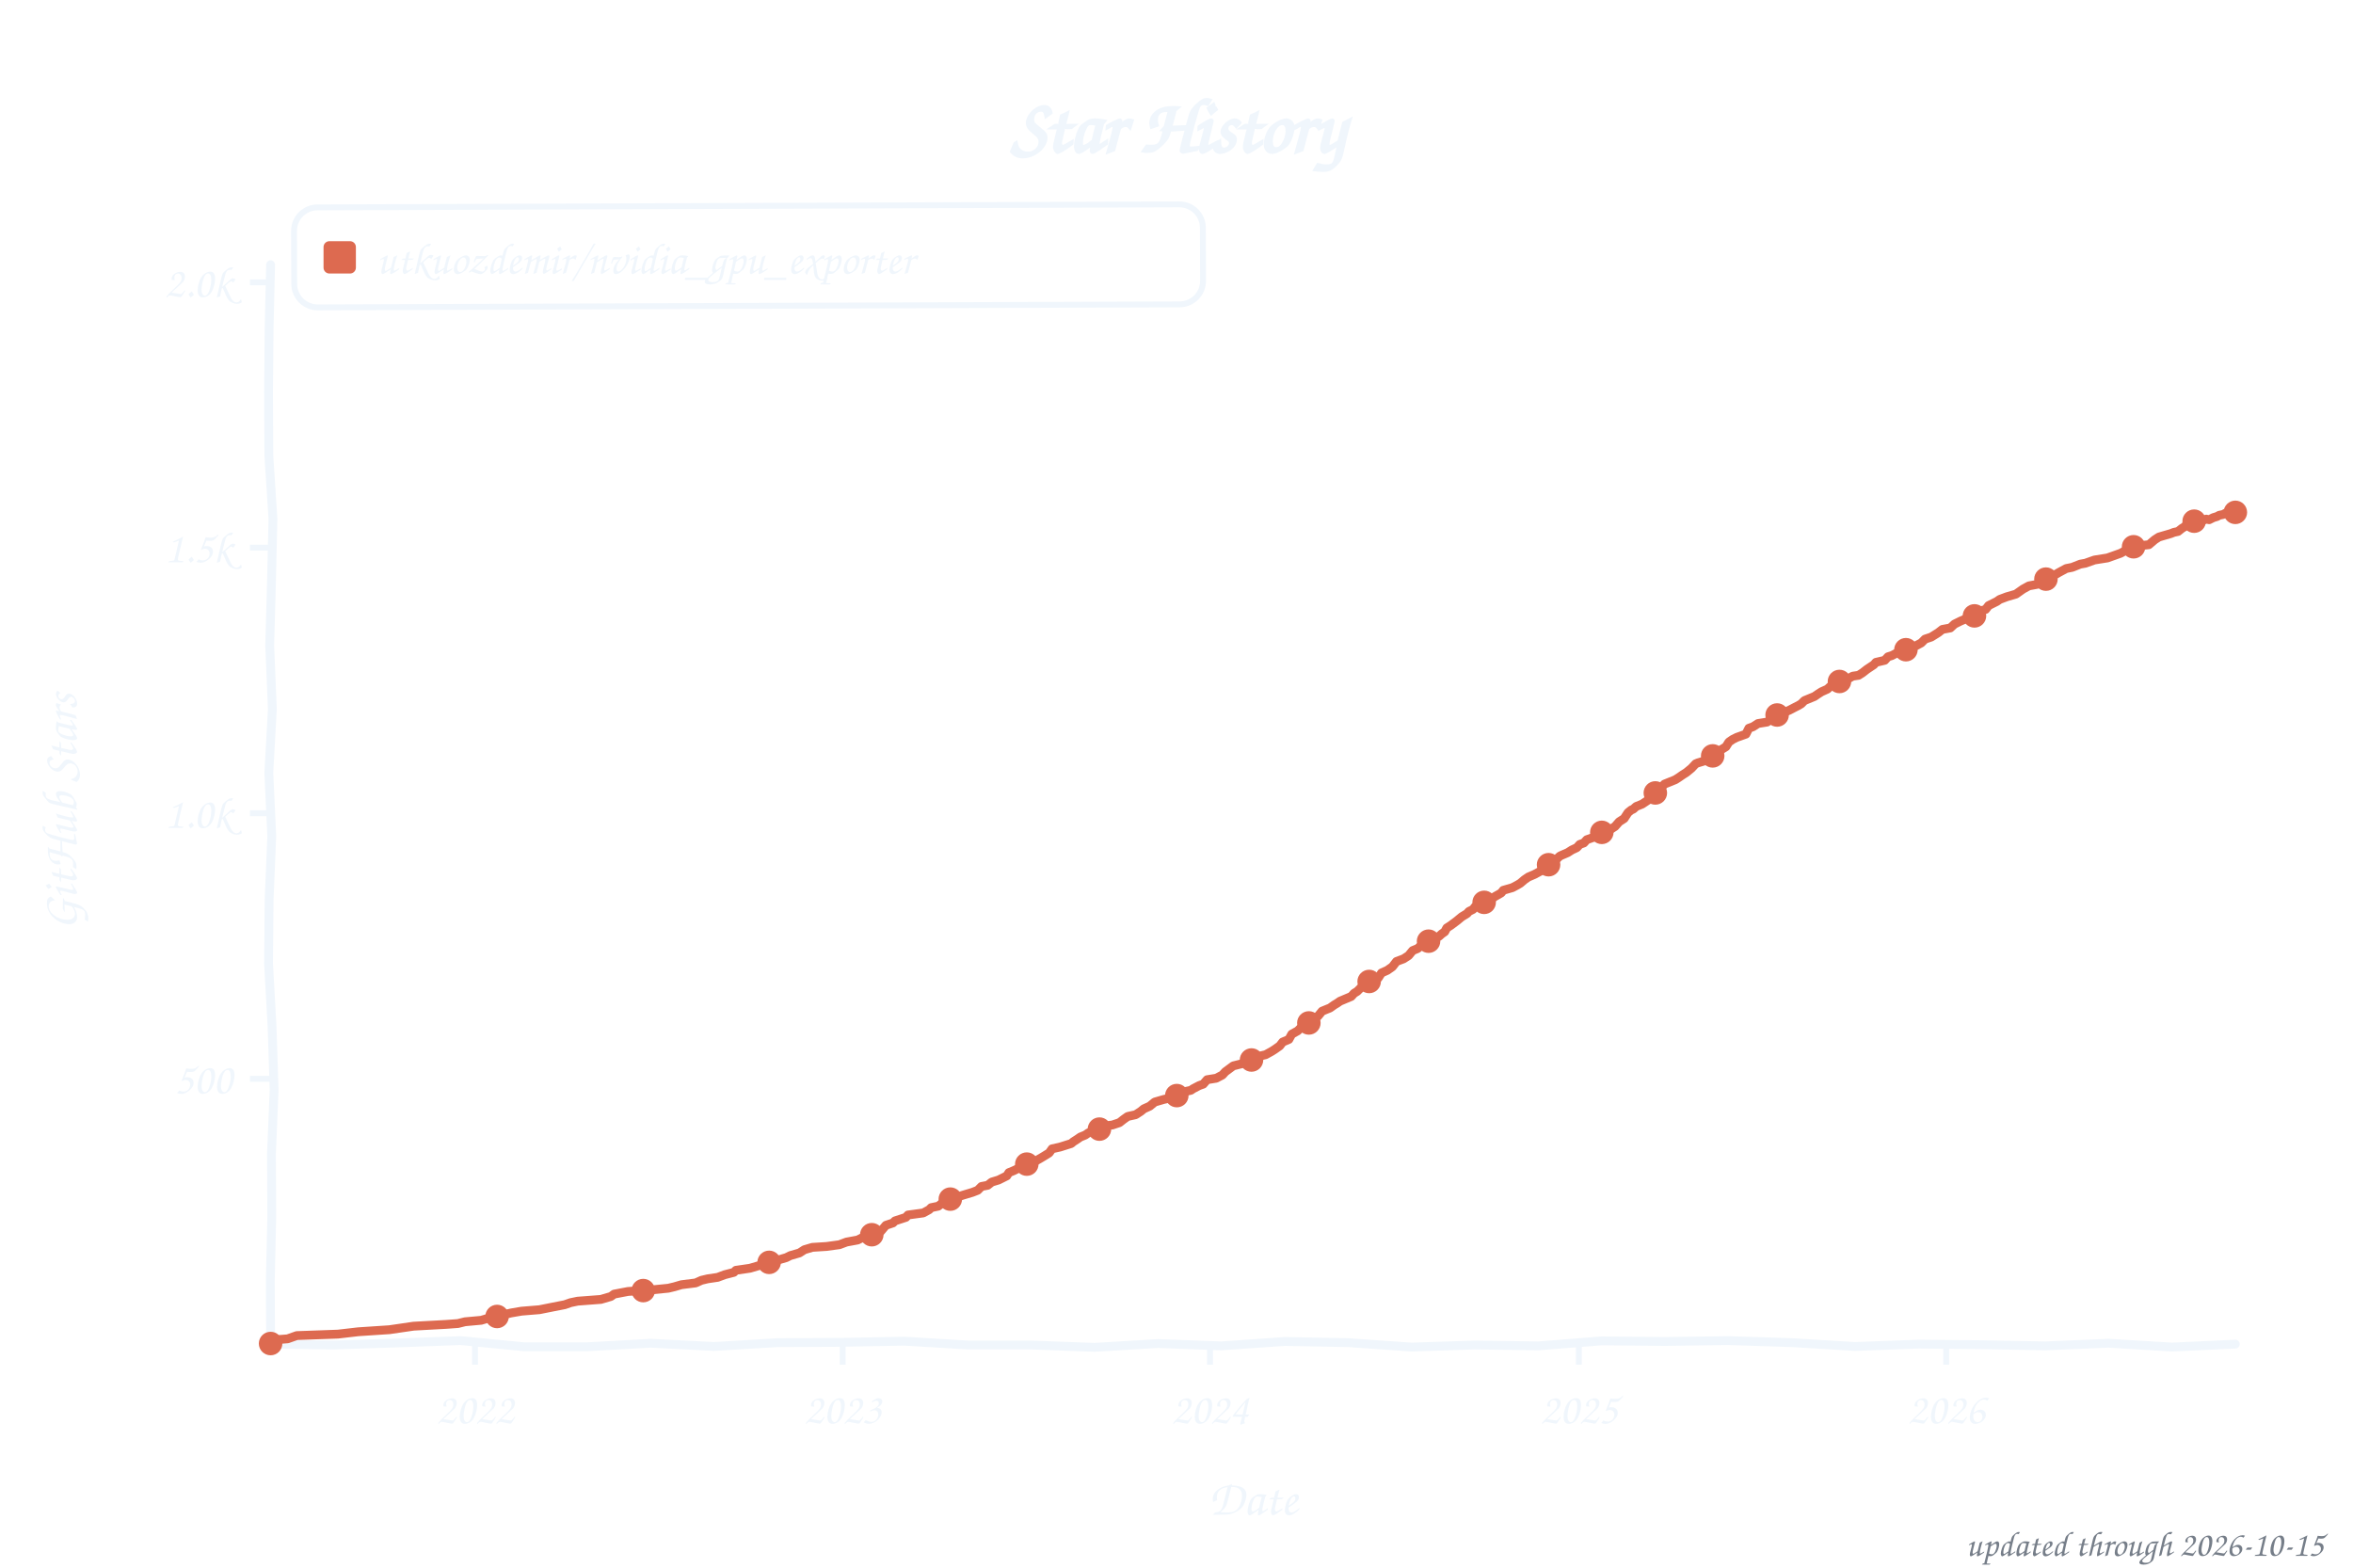
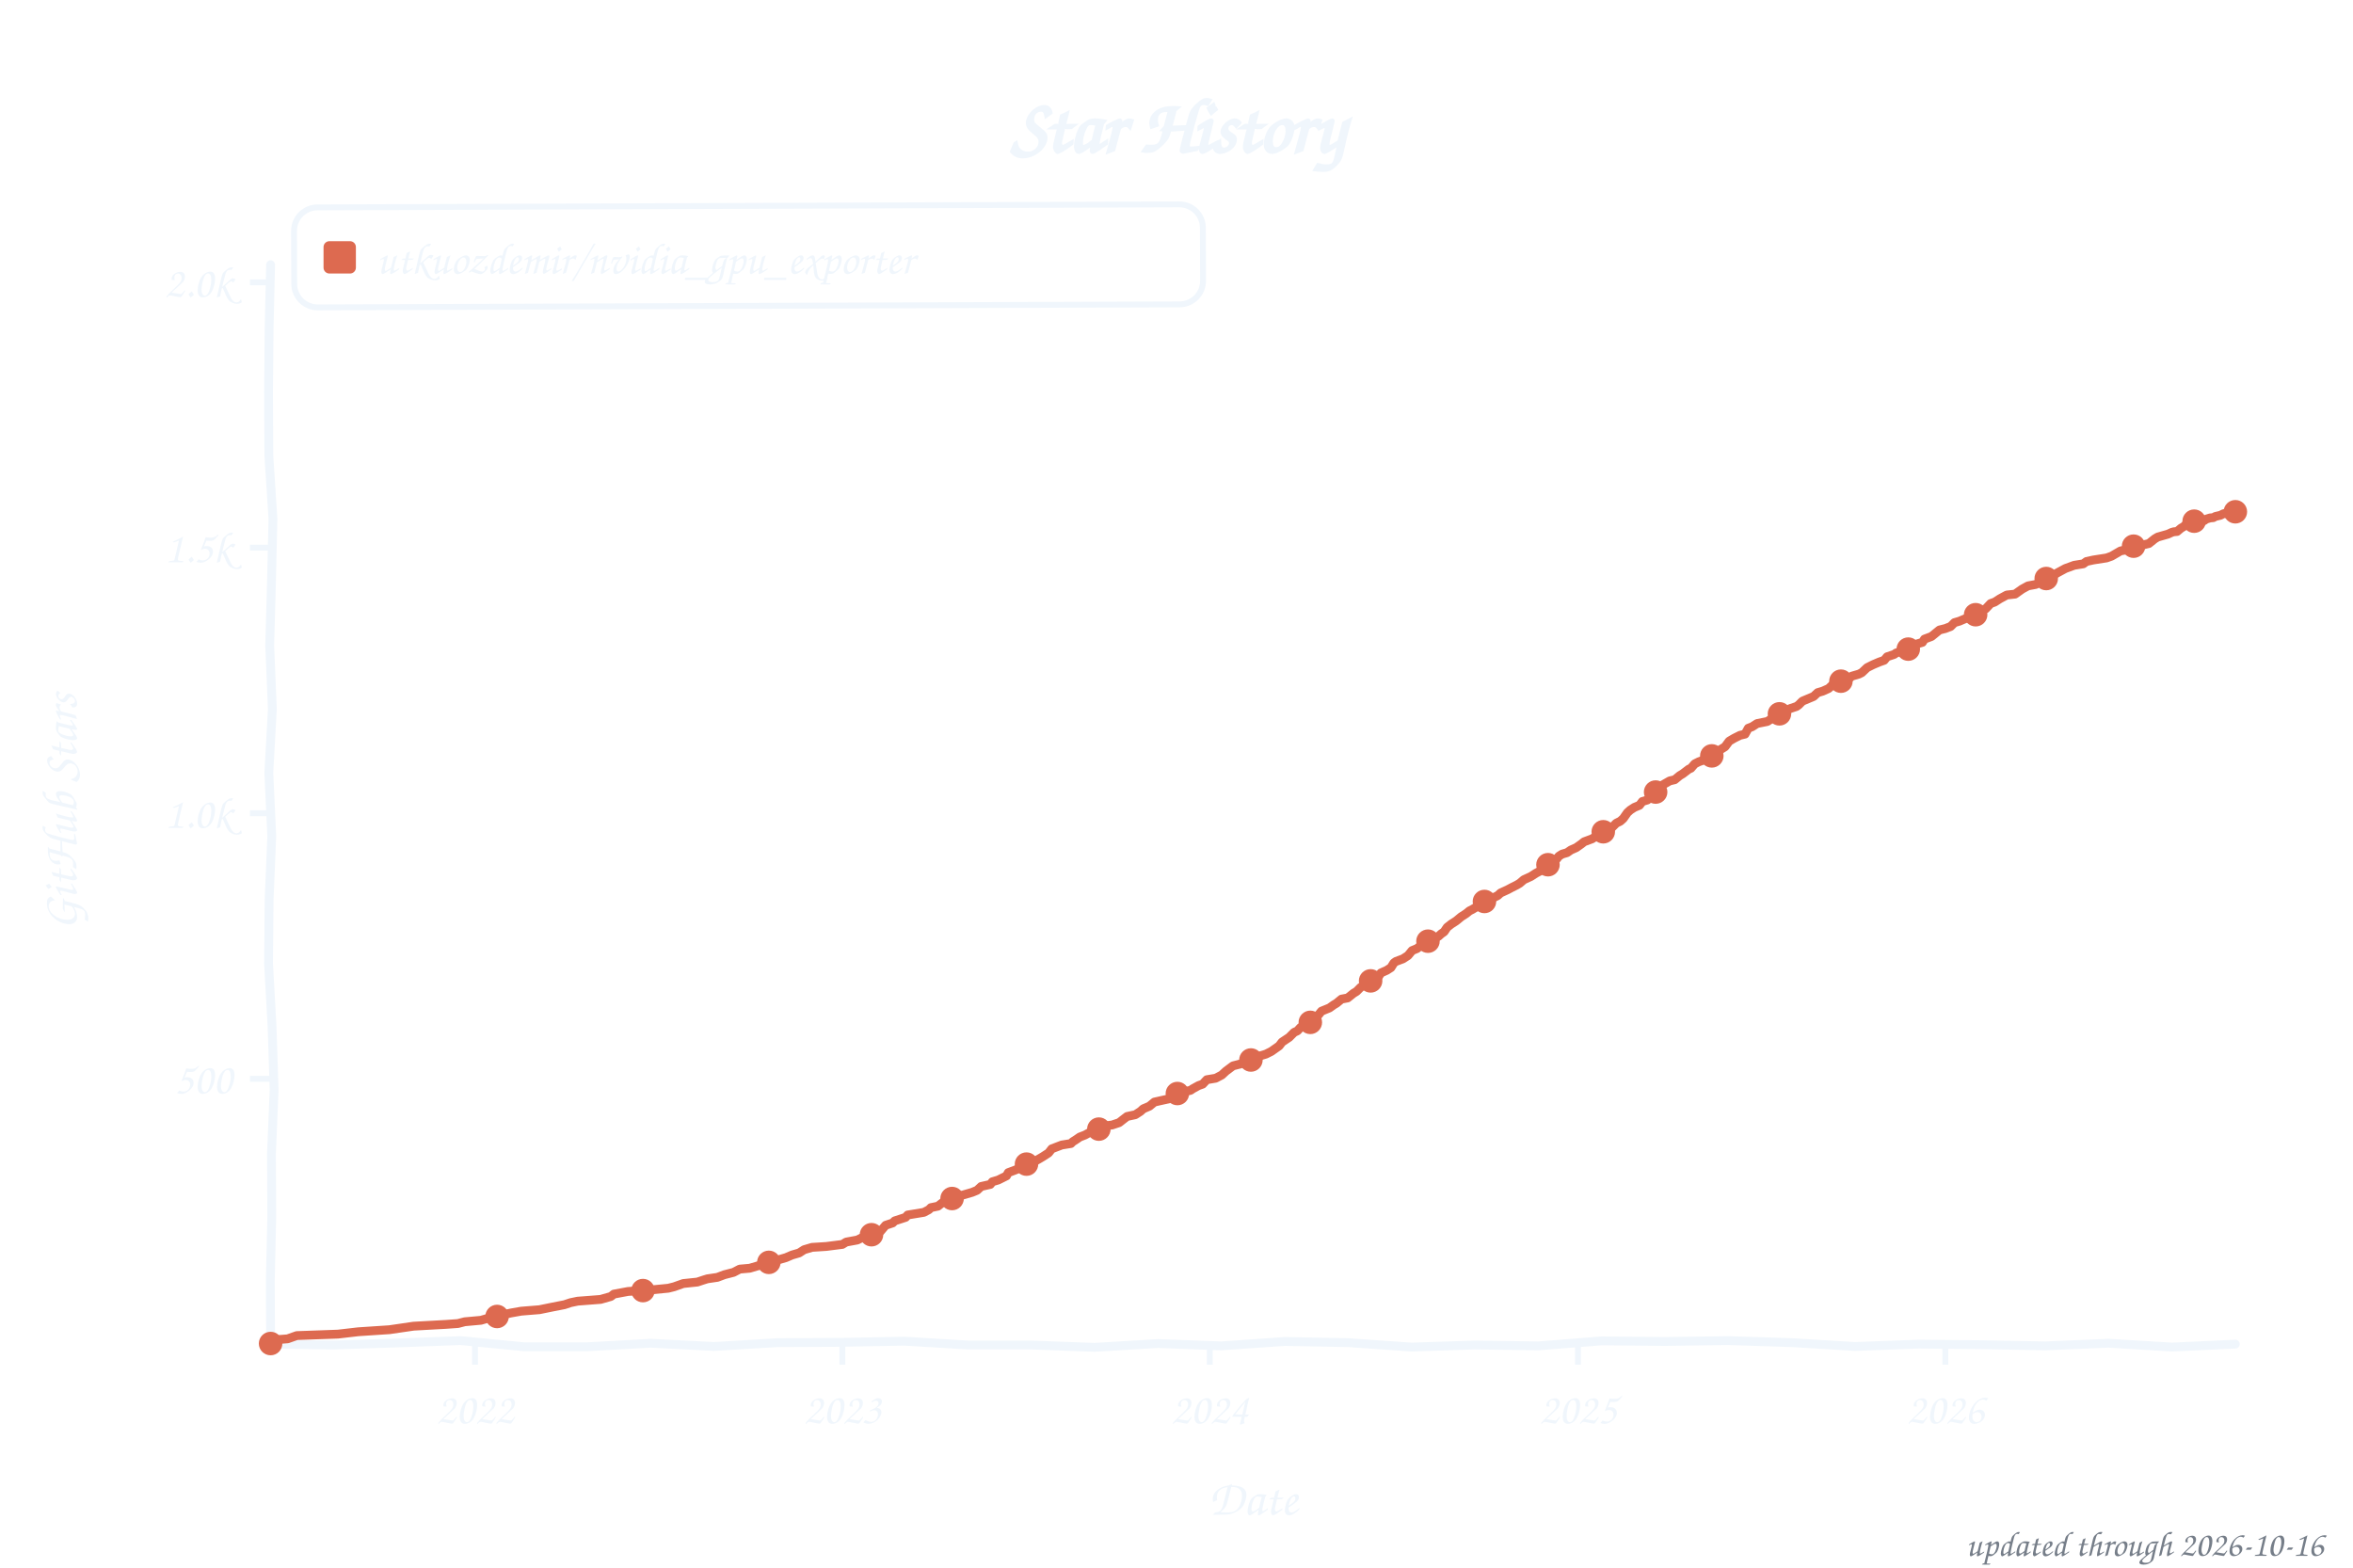
<svg xmlns="http://www.w3.org/2000/svg" width="800" height="533" viewBox="0 0 800 533" role="img" aria-label="Star history of utkuozdemir/nvidia_gpu_exporter">
  <style>text{font-family:"Comic Sans MS","Chalkboard SE","Comic Neue","Marker Felt",cursive}</style>
  <text x="400" y="52" font-size="26" font-weight="bold" text-anchor="middle" fill="#f0f6fc">Star History</text>
  <rect x="100" y="70" width="309" height="34" rx="8" fill="none" stroke="#f0f6fc" stroke-width="2" transform="rotate(-0.20 254 87)" />
  <rect x="110" y="82" width="11" height="11" rx="2" fill="#dd6a50" />
  <text x="128" y="93" font-size="15" fill="#f0f6fc" textLength="270" lengthAdjust="spacingAndGlyphs">utkuozdemir/nvidia_gpu_exporter</text>
  <line x1="85" y1="366.8" x2="92" y2="366.8" stroke="#f0f6fc" stroke-width="2" />
  <text x="79" y="371.8" font-size="15" text-anchor="end" fill="#f0f6fc">500</text>
  <line x1="85" y1="276.5" x2="92" y2="276.5" stroke="#f0f6fc" stroke-width="2" />
  <text x="79" y="281.5" font-size="15" text-anchor="end" fill="#f0f6fc">1.0k</text>
  <line x1="85" y1="186.2" x2="92" y2="186.2" stroke="#f0f6fc" stroke-width="2" />
  <text x="79" y="191.2" font-size="15" text-anchor="end" fill="#f0f6fc">1.5k</text>
  <line x1="85" y1="96.0" x2="92" y2="96.0" stroke="#f0f6fc" stroke-width="2" />
  <text x="79" y="101.0" font-size="15" text-anchor="end" fill="#f0f6fc">2.0k</text>
  <line x1="161.5" y1="457" x2="161.5" y2="464" stroke="#f0f6fc" stroke-width="2" />
  <text x="161.5" y="484" font-size="15" text-anchor="middle" fill="#f0f6fc">2022</text>
-   <line x1="286.5" y1="457" x2="286.5" y2="464" stroke="#f0f6fc" stroke-width="2" />
-   <text x="286.5" y="484" font-size="15" text-anchor="middle" fill="#f0f6fc">2023</text>
-   <line x1="411.4" y1="457" x2="411.4" y2="464" stroke="#f0f6fc" stroke-width="2" />
-   <text x="411.4" y="484" font-size="15" text-anchor="middle" fill="#f0f6fc">2024</text>
-   <line x1="536.8" y1="457" x2="536.8" y2="464" stroke="#f0f6fc" stroke-width="2" />
-   <text x="536.8" y="484" font-size="15" text-anchor="middle" fill="#f0f6fc">2025</text>
-   <line x1="661.7" y1="457" x2="661.7" y2="464" stroke="#f0f6fc" stroke-width="2" />
-   <text x="661.7" y="484" font-size="15" text-anchor="middle" fill="#f0f6fc">2026</text>
+   <line x1="286.4" y1="457" x2="286.4" y2="464" stroke="#f0f6fc" stroke-width="2" />
+   <text x="286.4" y="484" font-size="15" text-anchor="middle" fill="#f0f6fc">2023</text>
+   <line x1="411.3" y1="457" x2="411.3" y2="464" stroke="#f0f6fc" stroke-width="2" />
+   <text x="411.3" y="484" font-size="15" text-anchor="middle" fill="#f0f6fc">2024</text>
+   <line x1="536.5" y1="457" x2="536.5" y2="464" stroke="#f0f6fc" stroke-width="2" />
+   <text x="536.5" y="484" font-size="15" text-anchor="middle" fill="#f0f6fc">2025</text>
+   <line x1="661.4" y1="457" x2="661.4" y2="464" stroke="#f0f6fc" stroke-width="2" />
+   <text x="661.4" y="484" font-size="15" text-anchor="middle" fill="#f0f6fc">2026</text>
  <text x="426" y="515" font-size="17" text-anchor="middle" fill="#f0f6fc">Date</text>
  <text x="26" y="276" font-size="17" text-anchor="middle" fill="#f0f6fc" transform="rotate(-90 26 276)">GitHub Stars</text>
  <path d="M 92.0,90.0 L 91.5,111.6 L 91.3,133.2 L 91.4,154.8 L 92.8,176.4 L 92.3,197.9 L 91.7,219.5 L 92.6,241.1 L 91.4,262.7 L 92.4,284.3 L 91.5,305.9 L 91.3,327.5 L 92.5,349.1 L 93.2,370.6 L 92.3,392.2 L 92.4,413.8 L 91.9,435.4 L 92.0,457.0 L 113.5,457.3 L 135.1,456.6 L 156.6,455.8 L 178.2,457.9 L 199.7,457.9 L 221.3,456.7 L 242.8,457.8 L 264.4,456.5 L 285.9,456.4 L 307.5,456.0 L 329.0,457.3 L 350.6,457.3 L 372.1,458.1 L 393.7,456.8 L 415.2,457.6 L 436.8,456.1 L 458.3,456.5 L 479.9,458.0 L 501.4,457.3 L 523.0,457.6 L 544.5,455.9 L 566.1,456.1 L 587.6,455.8 L 609.2,456.5 L 630.7,457.8 L 652.3,457.0 L 673.8,457.2 L 695.4,457.6 L 716.9,456.7 L 738.5,458.0 L 760.0,457.0" fill="none" stroke="#f0f6fc" stroke-width="3" stroke-linecap="round" stroke-linejoin="round" />
-   <path d="M 92.0,456.8 L 92.7,455.6 L 97.8,455.2 L 100.9,454.1 L 114.9,453.6 L 121.8,452.8 L 132.4,452.1 L 137.2,451.4 L 140.6,450.9 L 151.6,450.3 L 155.7,450.0 L 158.1,449.4 L 163.6,448.9 L 167.3,447.8 L 172.5,446.7 L 173.8,446.4 L 177.3,445.8 L 183.4,445.3 L 187.9,444.4 L 192.0,443.6 L 194.0,442.9 L 196.4,442.4 L 204.3,441.8 L 207.7,440.8 L 208.8,440.0 L 213.5,439.1 L 221.1,438.6 L 227.2,438.0 L 229.3,437.5 L 231.7,436.8 L 236.5,436.2 L 238.5,435.3 L 240.6,434.8 L 244.0,434.3 L 246.4,433.4 L 249.5,432.6 L 250.2,431.9 L 255.0,431.2 L 260.1,429.7 L 261.8,429.0 L 264.2,428.5 L 267.3,427.6 L 268.7,426.9 L 271.8,426.0 L 273.5,424.9 L 276.2,424.1 L 281.0,423.8 L 285.4,423.2 L 287.8,422.3 L 291.6,421.6 L 293.0,420.9 L 295.4,420.0 L 297.1,419.3 L 299.5,418.6 L 301.2,416.6 L 303.6,415.8 L 304.3,415.1 L 308.0,413.9 L 308.7,413.1 L 313.9,412.4 L 315.9,411.3 L 316.6,410.6 L 319.0,410.1 L 320.4,409.0 L 322.1,407.9 L 324.1,407.4 L 327.6,406.3 L 330.6,405.4 L 332.4,404.7 L 333.7,403.4 L 335.8,403.0 L 337.2,401.9 L 339.5,401.2 L 342.3,399.8 L 343.0,398.7 L 344.7,398.0 L 346.1,397.3 L 349.1,395.8 L 352.2,394.7 L 354.6,393.3 L 356.7,392.0 L 357.7,390.6 L 360.4,390.0 L 364.2,388.8 L 364.9,388.2 L 366.3,387.3 L 367.3,386.6 L 369.0,385.9 L 370.0,385.2 L 372.4,384.1 L 374.1,383.5 L 375.8,382.8 L 378.2,382.5 L 380.6,381.7 L 382.0,380.6 L 383.4,379.6 L 386.1,379.0 L 387.8,377.9 L 388.9,377.0 L 390.9,376.1 L 392.6,374.7 L 395.7,373.8 L 399.8,372.9 L 400.8,371.6 L 404.9,370.7 L 405.6,370.2 L 407.7,369.1 L 409.1,368.6 L 410.4,367.1 L 413.5,366.6 L 415.6,365.5 L 416.6,364.4 L 419.3,362.4 L 422.1,361.7 L 423.8,361.0 L 425.1,360.6 L 426.9,359.7 L 428.6,359.0 L 430.3,358.6 L 432.3,357.5 L 433.4,356.8 L 435.1,355.6 L 436.1,354.3 L 438.2,353.4 L 439.2,351.6 L 441.2,350.5 L 442.3,349.4 L 443.6,348.3 L 445.7,347.6 L 446.7,346.2 L 448.1,345.5 L 449.5,343.8 L 452.2,342.7 L 453.6,341.7 L 454.6,341.1 L 455.6,340.4 L 459.4,338.8 L 460.4,337.7 L 461.4,337.1 L 462.8,335.7 L 464.9,334.8 L 466.2,333.5 L 468.6,332.5 L 469.7,330.8 L 471.7,329.9 L 472.4,329.4 L 473.4,328.7 L 474.8,326.9 L 477.2,326.0 L 478.9,324.9 L 480.3,323.2 L 482.0,322.5 L 483.0,321.6 L 484.7,320.4 L 487.1,319.1 L 489.2,318.4 L 490.2,317.5 L 491.2,316.8 L 491.9,315.5 L 493.3,314.6 L 495.3,313.1 L 497.0,311.7 L 498.8,310.6 L 499.4,309.9 L 500.8,309.2 L 501.5,308.3 L 504.9,306.5 L 507.0,305.7 L 508.3,304.8 L 510.4,303.6 L 511.1,302.7 L 514.2,301.8 L 515.9,300.9 L 516.9,300.3 L 518.3,299.1 L 519.6,298.2 L 521.7,297.3 L 524.1,296.0 L 524.8,295.1 L 526.5,294.0 L 527.5,292.9 L 528.9,292.4 L 530.3,291.1 L 530.9,290.8 L 533.0,289.9 L 534.4,289.0 L 536.1,288.2 L 537.1,287.1 L 538.5,286.6 L 539.5,285.5 L 542.6,284.4 L 544.0,283.4 L 546.3,282.6 L 547.7,281.9 L 549.1,281.0 L 550.5,279.4 L 552.2,278.3 L 553.5,276.3 L 554.6,275.4 L 555.3,275.1 L 556.3,274.2 L 558.3,273.4 L 560.4,272.0 L 561.4,270.7 L 562.8,269.6 L 563.5,269.1 L 564.8,267.8 L 565.9,266.6 L 569.6,265.1 L 570.7,264.4 L 572.0,263.5 L 573.4,262.6 L 575.1,261.2 L 576.5,259.7 L 577.2,259.4 L 579.2,258.8 L 580.6,257.5 L 582.0,257.2 L 583.0,256.1 L 584.7,255.2 L 586.8,253.9 L 587.8,252.3 L 589.1,251.4 L 590.5,250.7 L 593.6,249.6 L 594.6,247.6 L 596.0,247.1 L 597.7,246.0 L 600.8,245.5 L 602.2,244.4 L 604.2,243.1 L 606.6,242.2 L 608.3,241.5 L 610.4,240.4 L 611.4,239.9 L 612.4,239.3 L 613.5,238.2 L 616.9,236.8 L 617.9,236.1 L 619.3,235.2 L 621.3,234.3 L 622.7,233.0 L 623.7,232.1 L 627.5,231.2 L 628.5,230.7 L 629.9,229.9 L 631.9,229.6 L 633.3,228.7 L 634.7,227.6 L 637.1,226.0 L 637.8,225.2 L 640.8,224.5 L 641.9,223.3 L 643.2,222.9 L 645.3,221.8 L 648.0,220.9 L 649.4,220.4 L 651.5,219.5 L 653.2,218.6 L 654.5,217.3 L 656.6,216.6 L 659.0,215.1 L 660.4,214.0 L 663.1,213.5 L 664.5,212.2 L 666.5,211.2 L 667.9,210.6 L 668.9,209.9 L 671.3,209.4 L 673.4,207.7 L 675.1,207.2 L 676.1,205.9 L 678.9,204.5 L 679.9,203.8 L 682.3,202.9 L 685.4,202.0 L 687.8,200.3 L 689.8,199.2 L 692.5,198.7 L 693.2,198.2 L 694.9,197.4 L 696.0,196.7 L 698.0,195.8 L 700.1,194.6 L 702.5,193.3 L 704.5,192.9 L 707.3,191.8 L 709.0,191.5 L 712.1,190.4 L 716.5,189.7 L 718.2,189.1 L 721.0,188.1 L 723.0,187.0 L 725.1,186.2 L 725.8,185.7 L 730.6,185.2 L 732.6,183.5 L 734.0,182.6 L 735.0,182.3 L 738.1,181.4 L 739.1,181.0 L 740.5,180.7 L 741.9,179.6 L 742.9,179.0 L 743.6,177.9 L 744.6,177.8 L 745.6,177.2 L 747.3,177.6 L 748.0,177.4 L 749.0,176.9 L 750.1,176.5 L 751.1,176.7 L 752.5,176.0 L 753.8,175.6 L 754.5,175.2 L 755.9,174.9 L 756.6,174.5 L 757.6,174.5 L 758.6,174.9 L 760.0,174.2" fill="none" stroke="#dd6a50" stroke-width="3" stroke-linecap="round" stroke-linejoin="round" />
+   <path d="M 92.0,456.8 L 92.7,455.6 L 97.8,455.2 L 100.9,454.1 L 114.9,453.6 L 121.8,452.8 L 132.4,452.1 L 137.2,451.4 L 140.6,450.9 L 151.5,450.3 L 155.7,450.0 L 158.0,449.4 L 163.5,448.9 L 167.3,447.8 L 172.4,446.7 L 173.8,446.4 L 177.2,445.8 L 183.4,445.3 L 187.8,444.4 L 191.9,443.6 L 194.0,442.9 L 196.4,442.4 L 204.2,441.8 L 207.7,440.8 L 208.7,440.0 L 213.5,439.1 L 221.0,438.6 L 227.2,438.0 L 229.2,437.5 L 232.3,436.4 L 237.1,435.9 L 239.2,435.2 L 240.5,434.8 L 243.9,434.3 L 246.3,433.4 L 249.4,432.6 L 251.5,431.5 L 254.9,431.2 L 260.0,429.7 L 261.7,429.0 L 264.1,428.5 L 267.2,427.6 L 269.3,426.7 L 271.7,426.0 L 273.4,424.9 L 276.1,424.1 L 280.9,423.8 L 286.4,423.1 L 287.7,422.3 L 291.5,421.6 L 292.9,420.9 L 295.3,420.0 L 297.0,419.3 L 299.4,418.6 L 301.1,416.6 L 303.5,415.8 L 304.2,415.1 L 307.9,413.9 L 308.6,413.1 L 314.1,412.2 L 315.8,411.3 L 316.5,410.6 L 318.9,410.1 L 320.3,409.0 L 322.0,407.9 L 324.7,407.0 L 327.4,406.3 L 330.5,405.4 L 332.2,404.7 L 333.6,403.4 L 336.7,402.7 L 337.4,401.8 L 339.4,401.2 L 342.2,399.8 L 342.8,398.7 L 345.2,397.8 L 347.3,396.9 L 349.0,395.8 L 352.1,394.7 L 354.5,393.3 L 356.5,392.0 L 357.6,390.6 L 361.0,389.3 L 364.1,388.8 L 364.7,388.2 L 366.1,387.3 L 367.1,386.6 L 368.9,385.9 L 370.9,384.8 L 372.3,384.1 L 374.0,383.5 L 375.7,382.8 L 378.1,382.5 L 380.5,381.7 L 381.9,380.6 L 383.2,379.6 L 386.0,379.0 L 387.7,377.9 L 388.7,377.0 L 390.8,376.1 L 392.5,374.7 L 398.3,373.4 L 399.6,372.9 L 400.7,371.6 L 404.8,370.7 L 405.5,370.2 L 407.5,369.1 L 408.9,368.6 L 410.3,367.1 L 413.3,366.6 L 415.4,365.5 L 416.8,364.2 L 419.2,362.4 L 421.9,361.7 L 423.6,361.0 L 425.0,360.6 L 426.7,359.7 L 428.4,359.0 L 430.4,358.4 L 432.2,357.5 L 433.2,356.8 L 434.9,355.6 L 435.9,354.3 L 438.3,352.7 L 440.0,351.0 L 441.1,350.5 L 442.1,349.4 L 443.5,348.3 L 445.5,347.6 L 446.5,346.2 L 447.9,345.5 L 449.3,343.8 L 452.0,342.7 L 453.4,341.7 L 454.4,341.1 L 456.1,339.7 L 458.2,339.3 L 460.2,337.7 L 461.2,337.1 L 462.6,335.7 L 465.4,333.7 L 467.1,333.2 L 468.4,332.5 L 469.5,330.8 L 471.5,329.9 L 472.9,329.0 L 473.9,327.4 L 474.6,326.9 L 477.0,326.0 L 478.7,324.9 L 480.1,323.2 L 481.8,322.5 L 483.1,321.4 L 484.9,320.2 L 486.9,319.1 L 489.0,318.4 L 490.0,317.5 L 491.0,316.8 L 492.0,315.3 L 493.4,314.2 L 495.1,313.1 L 496.8,311.7 L 498.5,310.6 L 499.6,309.7 L 500.6,309.2 L 502.7,307.9 L 504.7,306.5 L 506.8,305.7 L 509.2,304.5 L 510.2,303.6 L 512.6,302.5 L 513.9,301.8 L 515.7,300.9 L 516.7,300.3 L 518.1,299.1 L 520.5,298.0 L 522.2,296.9 L 523.9,296.0 L 524.6,295.1 L 526.3,294.0 L 527.3,292.9 L 529.3,292.0 L 530.0,291.1 L 531.1,290.4 L 532.8,289.9 L 534.1,289.0 L 535.9,288.2 L 537.6,287.0 L 538.6,286.2 L 541.3,285.2 L 543.0,284.1 L 543.7,283.4 L 546.1,282.6 L 547.8,281.6 L 549.5,279.9 L 550.9,279.2 L 551.9,278.3 L 553.3,276.3 L 554.3,275.4 L 555.7,274.5 L 557.4,273.8 L 558.4,272.5 L 560.1,272.0 L 561.2,270.7 L 562.9,269.3 L 563.9,268.2 L 564.9,267.1 L 567.7,265.5 L 569.4,265.1 L 571.1,263.7 L 572.1,263.1 L 574.2,261.5 L 574.9,261.2 L 576.2,259.7 L 577.6,259.0 L 579.3,258.4 L 580.3,257.5 L 582.0,257.0 L 583.4,255.7 L 584.4,255.2 L 586.5,253.9 L 587.9,252.0 L 589.6,251.0 L 591.6,250.0 L 593.3,249.6 L 594.4,247.6 L 595.7,247.1 L 597.4,246.0 L 600.9,245.3 L 603.6,243.5 L 605.3,242.6 L 606.3,242.2 L 608.7,240.9 L 610.8,240.2 L 611.5,239.7 L 612.8,238.4 L 613.5,238.1 L 616.6,236.8 L 618.0,235.5 L 619.7,235.0 L 621.7,234.1 L 623.1,232.8 L 625.2,231.7 L 627.2,231.2 L 628.9,230.5 L 629.6,229.9 L 632.0,229.2 L 633.0,228.7 L 634.8,227.0 L 636.8,226.0 L 638.9,225.1 L 640.6,224.5 L 641.6,223.3 L 644.0,222.5 L 644.7,222.0 L 648.8,220.7 L 649.8,219.8 L 651.9,218.9 L 653.6,218.4 L 654.3,217.3 L 656.7,216.4 L 659.4,214.2 L 661.4,213.7 L 663.2,213.0 L 664.5,211.7 L 666.2,211.2 L 667.6,210.6 L 670.3,209.5 L 671.7,209.0 L 673.8,207.5 L 675.1,207.0 L 676.8,205.2 L 678.2,204.7 L 679.9,203.6 L 682.3,202.3 L 685.1,202.0 L 687.5,200.3 L 689.5,199.2 L 692.2,198.7 L 694.0,197.6 L 695.3,196.9 L 696.7,196.4 L 697.7,195.8 L 699.8,194.6 L 702.2,193.3 L 705.2,192.2 L 708.3,191.7 L 709.4,190.9 L 711.7,190.4 L 716.2,189.7 L 717.9,189.1 L 721.0,187.3 L 722.7,187.0 L 724.8,186.2 L 728.5,185.3 L 730.6,184.8 L 732.6,183.2 L 733.6,182.6 L 737.1,181.6 L 738.4,181.0 L 739.1,180.8 L 740.2,180.7 L 741.5,179.6 L 742.5,179.0 L 743.6,177.9 L 744.6,177.6 L 745.6,177.2 L 747.0,177.6 L 748.0,177.2 L 749.4,177.0 L 750.1,176.5 L 751.4,176.1 L 752.5,176.0 L 753.2,175.6 L 754.9,175.2 L 755.9,174.7 L 756.6,174.5 L 757.6,174.9 L 758.6,174.7 L 760.0,174.0" fill="none" stroke="#dd6a50" stroke-width="3" stroke-linecap="round" stroke-linejoin="round" />
  <circle cx="92.0" cy="456.8" r="4" fill="#dd6a50" />
  <circle cx="169.0" cy="447.6" r="4" fill="#dd6a50" />
-   <circle cx="218.7" cy="438.8" r="4" fill="#dd6a50" />
-   <circle cx="261.5" cy="429.2" r="4" fill="#dd6a50" />
-   <circle cx="296.4" cy="419.8" r="4" fill="#dd6a50" />
-   <circle cx="323.1" cy="407.7" r="4" fill="#dd6a50" />
-   <circle cx="349.1" cy="395.8" r="4" fill="#dd6a50" />
-   <circle cx="373.8" cy="383.9" r="4" fill="#dd6a50" />
-   <circle cx="400.1" cy="372.5" r="4" fill="#dd6a50" />
-   <circle cx="425.5" cy="360.4" r="4" fill="#dd6a50" />
-   <circle cx="445.0" cy="347.8" r="4" fill="#dd6a50" />
-   <circle cx="465.5" cy="333.7" r="4" fill="#dd6a50" />
-   <circle cx="485.7" cy="320.0" r="4" fill="#dd6a50" />
-   <circle cx="504.6" cy="306.8" r="4" fill="#dd6a50" />
-   <circle cx="526.5" cy="294.0" r="4" fill="#dd6a50" />
-   <circle cx="544.6" cy="283.0" r="4" fill="#dd6a50" />
-   <circle cx="562.8" cy="269.6" r="4" fill="#dd6a50" />
-   <circle cx="582.3" cy="257.0" r="4" fill="#dd6a50" />
-   <circle cx="604.2" cy="243.1" r="4" fill="#dd6a50" />
-   <circle cx="625.4" cy="231.7" r="4" fill="#dd6a50" />
-   <circle cx="648.0" cy="220.9" r="4" fill="#dd6a50" />
-   <circle cx="671.3" cy="209.4" r="4" fill="#dd6a50" />
-   <circle cx="695.6" cy="196.9" r="4" fill="#dd6a50" />
-   <circle cx="725.4" cy="185.9" r="4" fill="#dd6a50" />
+   <circle cx="218.6" cy="438.8" r="4" fill="#dd6a50" />
+   <circle cx="261.4" cy="429.2" r="4" fill="#dd6a50" />
+   <circle cx="296.3" cy="419.8" r="4" fill="#dd6a50" />
+   <circle cx="323.7" cy="407.5" r="4" fill="#dd6a50" />
+   <circle cx="349.0" cy="395.8" r="4" fill="#dd6a50" />
+   <circle cx="373.6" cy="383.9" r="4" fill="#dd6a50" />
+   <circle cx="400.3" cy="371.8" r="4" fill="#dd6a50" />
+   <circle cx="425.3" cy="360.4" r="4" fill="#dd6a50" />
+   <circle cx="445.5" cy="347.6" r="4" fill="#dd6a50" />
+   <circle cx="466.0" cy="333.5" r="4" fill="#dd6a50" />
+   <circle cx="485.5" cy="320.0" r="4" fill="#dd6a50" />
+   <circle cx="504.7" cy="306.5" r="4" fill="#dd6a50" />
+   <circle cx="526.3" cy="294.0" r="4" fill="#dd6a50" />
+   <circle cx="545.1" cy="282.8" r="4" fill="#dd6a50" />
+   <circle cx="562.9" cy="269.3" r="4" fill="#dd6a50" />
+   <circle cx="582.0" cy="257.0" r="4" fill="#dd6a50" />
+   <circle cx="605.0" cy="242.7" r="4" fill="#dd6a50" />
+   <circle cx="625.9" cy="231.6" r="4" fill="#dd6a50" />
+   <circle cx="648.8" cy="220.7" r="4" fill="#dd6a50" />
+   <circle cx="671.7" cy="209.0" r="4" fill="#dd6a50" />
+   <circle cx="695.7" cy="196.7" r="4" fill="#dd6a50" />
+   <circle cx="725.4" cy="185.7" r="4" fill="#dd6a50" />
  <circle cx="746.0" cy="177.2" r="4" fill="#dd6a50" />
-   <circle cx="760.0" cy="174.2" r="4" fill="#dd6a50" />
-   <text x="790" y="529" font-size="12" text-anchor="end" fill="#767e89">updated through 2026-10-15</text>
+   <circle cx="760.0" cy="174.0" r="4" fill="#dd6a50" />
+   <text x="790" y="529" font-size="12" text-anchor="end" fill="#767e89">updated through 2026-10-16</text>
</svg>
